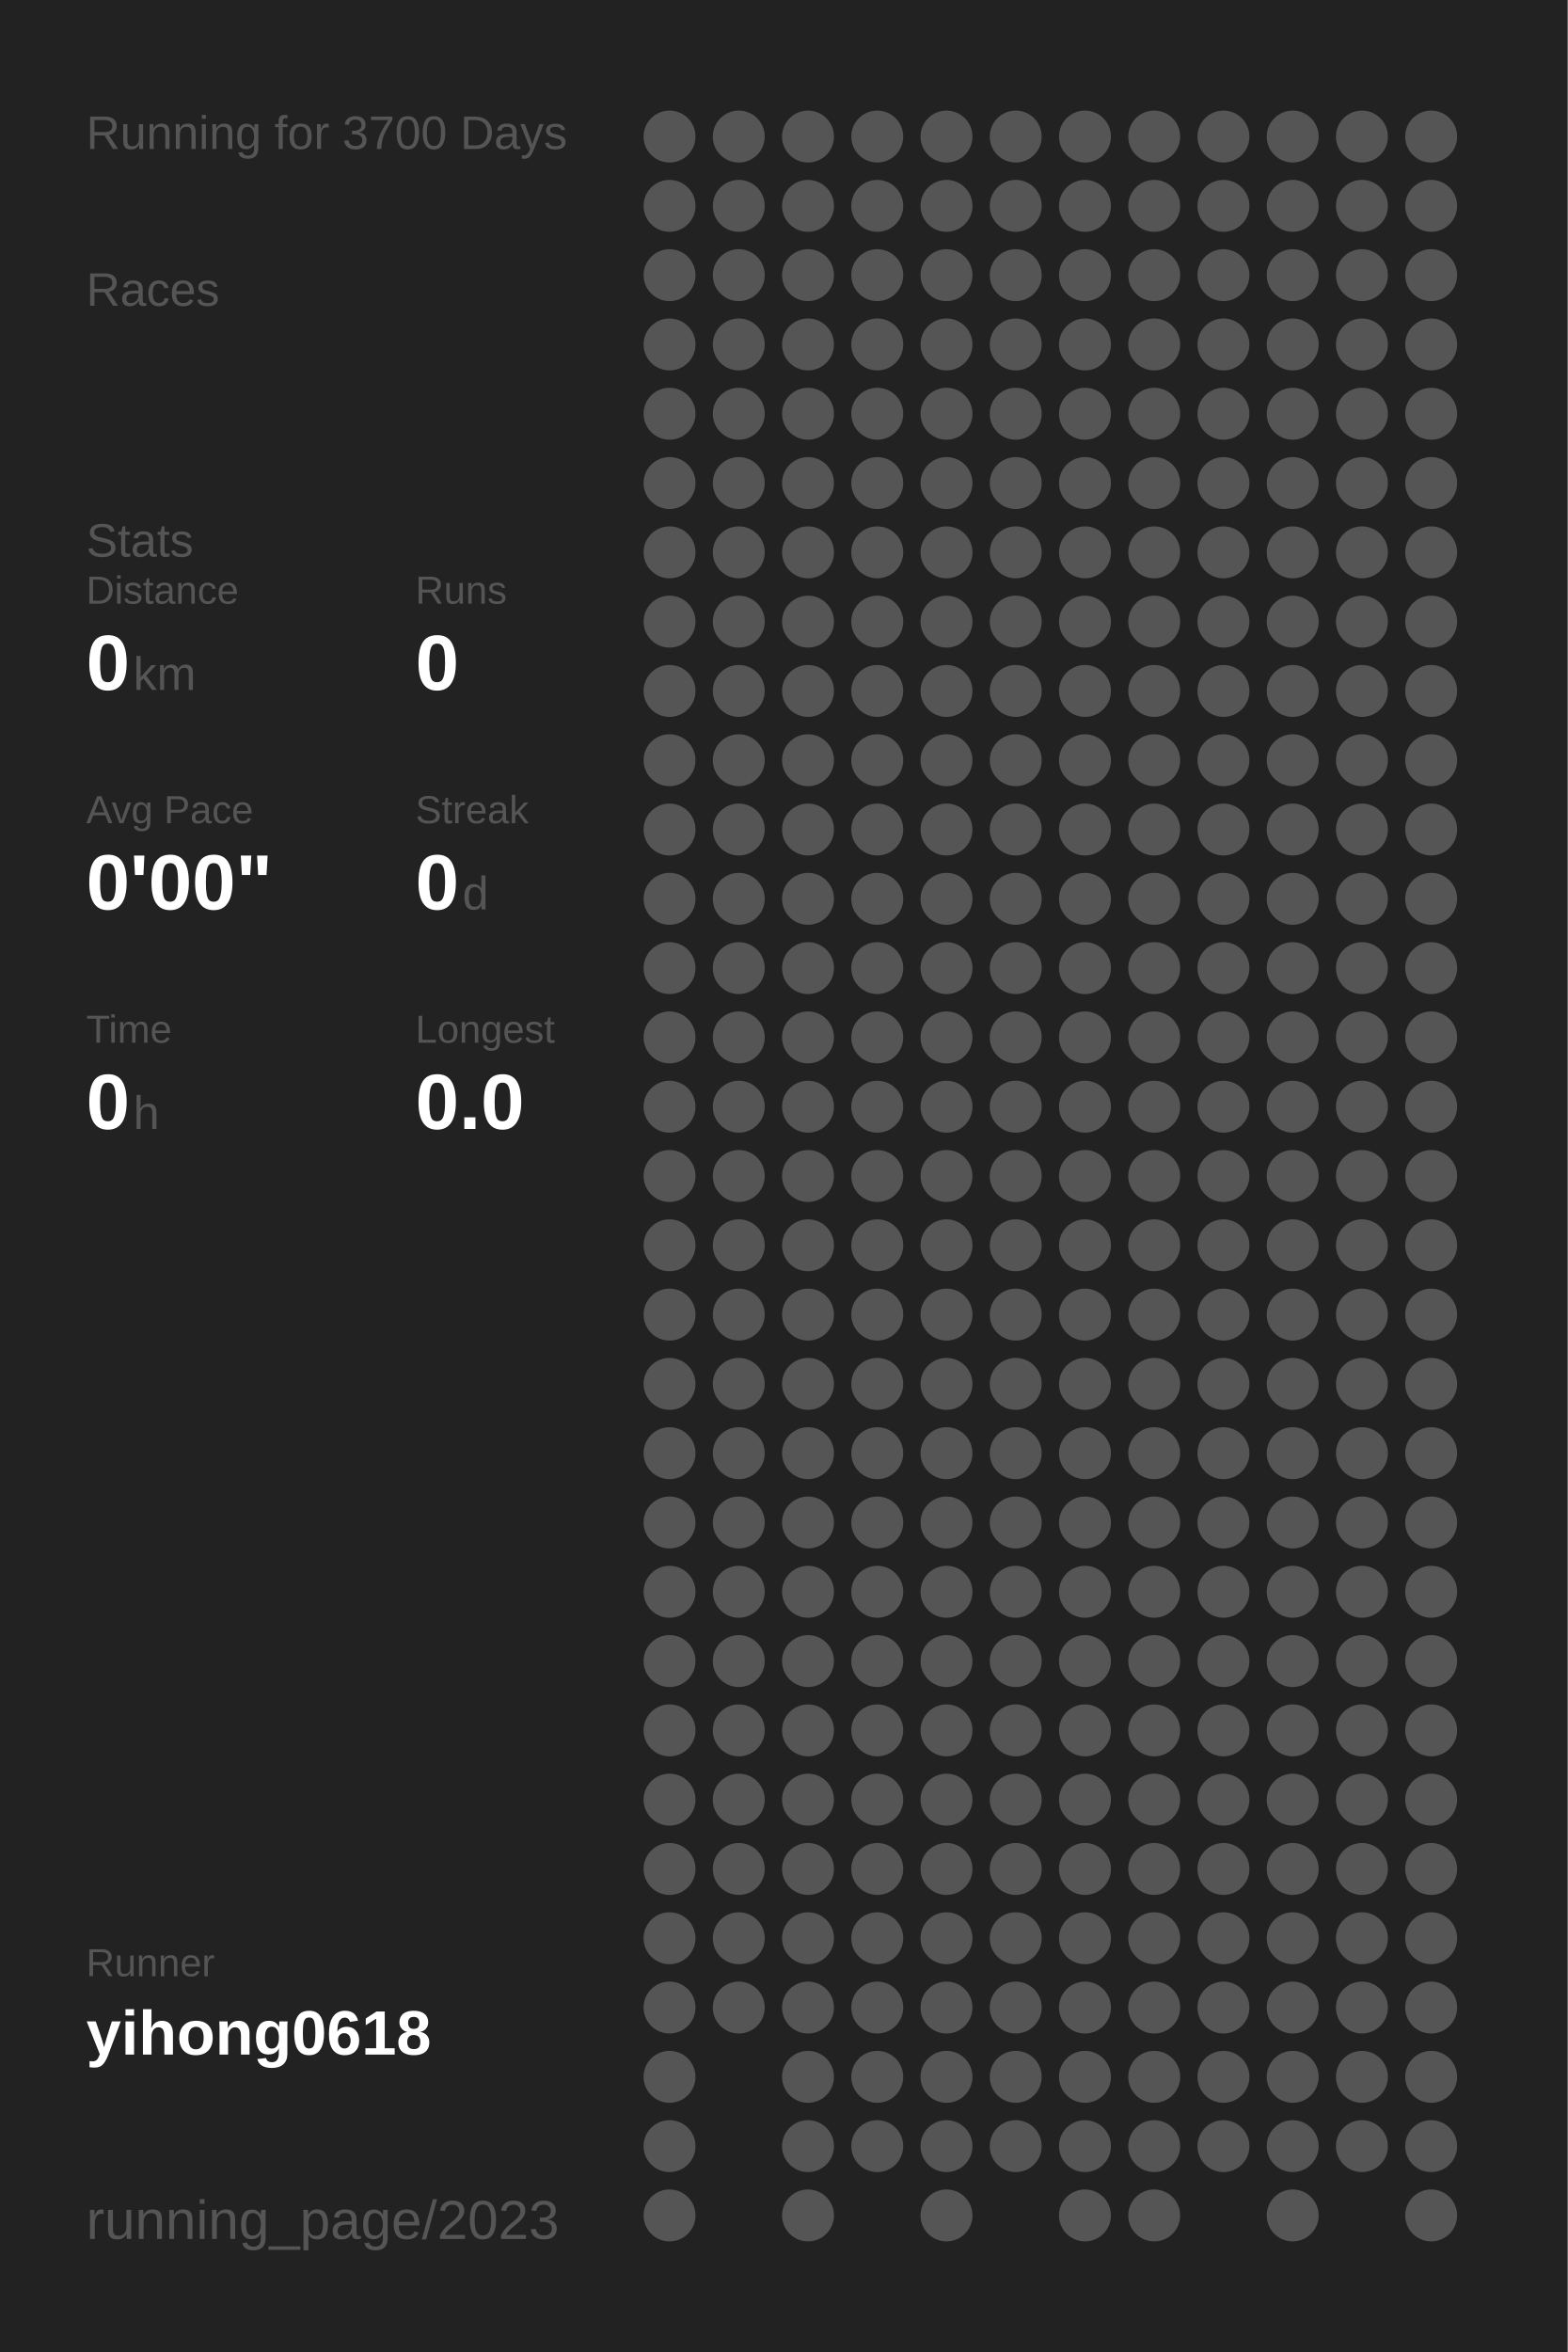
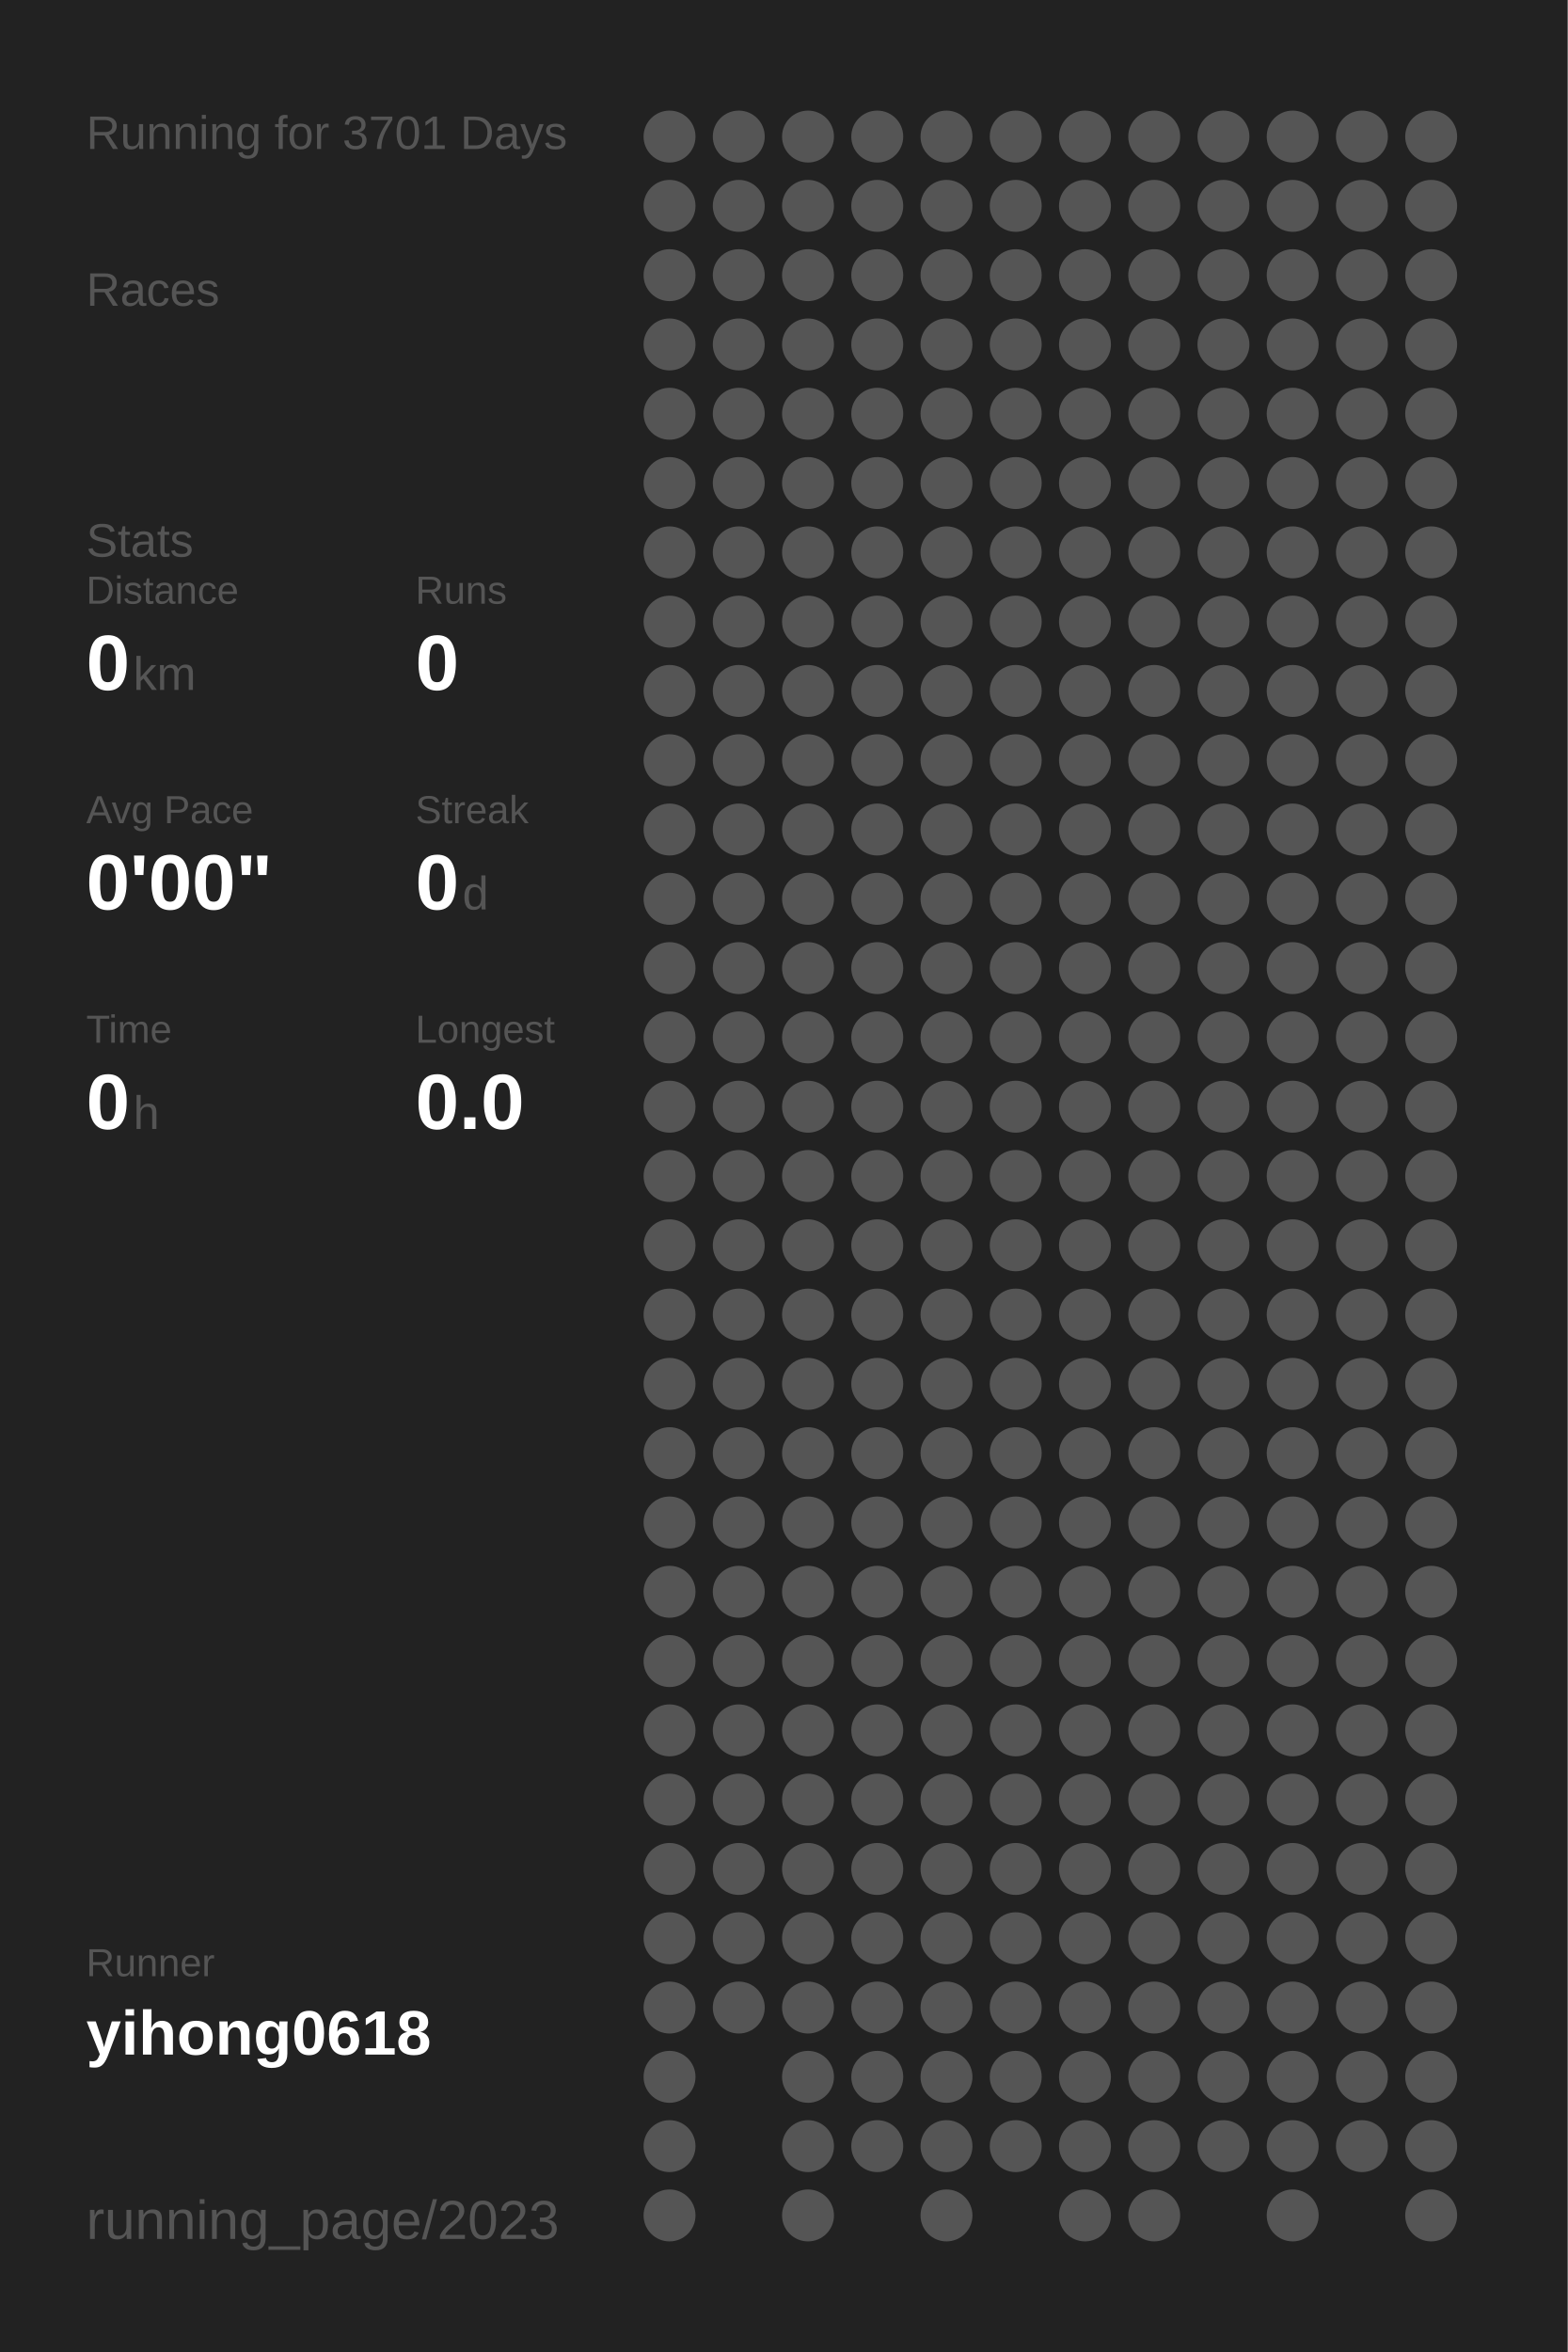
<svg xmlns="http://www.w3.org/2000/svg" baseProfile="full" height="300mm" version="1.1" viewBox="0,0,200,300" width="200mm">
  <defs />
  <rect fill="#222222" height="300" width="200" x="0" y="0" />
-   <text fill="#555555" style="font-size:6px; font-family:Arial;" x="11" y="19">Running for 3700 Days</text>
+   <text fill="#555555" style="font-size:6px; font-family:Arial;" x="11" y="19">Running for 3701 Days</text>
  <text fill="#555555" style="font-size:6px; font-family:Arial;" x="11" y="39">Races</text>
  <text fill="#555555" style="font-size:6px; font-family:Arial;" x="11" y="71">Stats</text>
  <text fill="#555555" style="font-size:5px; font-family:Arial;" x="11" y="77">Distance</text>
  <text fill="#FFFFFF" style="font-size:10px; font-family:Arial; font-weight:bold;" x="11" y="88">0</text>
  <text fill="#555555" style="font-size:6px; font-family:Arial;" x="17" y="88">km</text>
  <text fill="#555555" style="font-size:5px; font-family:Arial;" x="53" y="77">Runs</text>
  <text fill="#FFFFFF" style="font-size:10px; font-family:Arial; font-weight:bold;" x="53" y="88">0</text>
  <text fill="#555555" style="font-size:5px; font-family:Arial;" x="11" y="105">Avg Pace</text>
  <text fill="#FFFFFF" style="font-size:10px; font-family:Arial; font-weight:bold;" x="11" y="116">0'00"</text>
  <text fill="#555555" style="font-size:5px; font-family:Arial;" x="53" y="105">Streak</text>
  <text fill="#FFFFFF" style="font-size:10px; font-family:Arial; font-weight:bold;" x="53" y="116">0</text>
  <text fill="#555555" style="font-size:6px; font-family:Arial;" x="59" y="116">d</text>
  <text fill="#555555" style="font-size:5px; font-family:Arial;" x="11" y="133">Time</text>
  <text fill="#FFFFFF" style="font-size:10px; font-family:Arial; font-weight:bold;" x="11" y="144">0</text>
  <text fill="#555555" style="font-size:6px; font-family:Arial;" x="17" y="144">h</text>
  <text fill="#555555" style="font-size:5px; font-family:Arial;" x="53" y="133">Longest</text>
  <text fill="#FFFFFF" style="font-size:10px; font-family:Arial; font-weight:bold;" x="53" y="144">0.0</text>
  <text fill="#555555" style="font-size:5px; font-family:Arial;" x="11" y="252.065">Runner</text>
  <text fill="#FFFFFF" style="font-size:8px; font-family:Arial; font-weight:bold;" x="11" y="262.065">yihong0618</text>
  <text fill="#555555" style="font-size:7px; font-family:Arial;" x="11" y="285.581">running_page/2023</text>
  <circle cx="85.417" cy="17.419" fill="#555555" r="3.312" />
  <circle cx="85.417" cy="26.258" fill="#555555" r="3.312" />
  <circle cx="85.417" cy="35.097" fill="#555555" r="3.312" />
  <circle cx="85.417" cy="43.935" fill="#555555" r="3.312" />
  <circle cx="85.417" cy="52.774" fill="#555555" r="3.312" />
  <circle cx="85.417" cy="61.613" fill="#555555" r="3.312" />
  <circle cx="85.417" cy="70.452" fill="#555555" r="3.312" />
  <circle cx="85.417" cy="79.29" fill="#555555" r="3.312" />
  <circle cx="85.417" cy="88.129" fill="#555555" r="3.312" />
  <circle cx="85.417" cy="96.968" fill="#555555" r="3.312" />
  <circle cx="85.417" cy="105.806" fill="#555555" r="3.312" />
  <circle cx="85.417" cy="114.645" fill="#555555" r="3.312" />
  <circle cx="85.417" cy="123.484" fill="#555555" r="3.312" />
  <circle cx="85.417" cy="132.323" fill="#555555" r="3.312" />
  <circle cx="85.417" cy="141.161" fill="#555555" r="3.312" />
  <circle cx="85.417" cy="150" fill="#555555" r="3.312" />
  <circle cx="85.417" cy="158.839" fill="#555555" r="3.312" />
  <circle cx="85.417" cy="167.677" fill="#555555" r="3.312" />
  <circle cx="85.417" cy="176.516" fill="#555555" r="3.312" />
  <circle cx="85.417" cy="185.355" fill="#555555" r="3.312" />
  <circle cx="85.417" cy="194.194" fill="#555555" r="3.312" />
  <circle cx="85.417" cy="203.032" fill="#555555" r="3.312" />
  <circle cx="85.417" cy="211.871" fill="#555555" r="3.312" />
  <circle cx="85.417" cy="220.71" fill="#555555" r="3.312" />
  <circle cx="85.417" cy="229.548" fill="#555555" r="3.312" />
  <circle cx="85.417" cy="238.387" fill="#555555" r="3.312" />
  <circle cx="85.417" cy="247.226" fill="#555555" r="3.312" />
  <circle cx="85.417" cy="256.065" fill="#555555" r="3.312" />
  <circle cx="85.417" cy="264.903" fill="#555555" r="3.312" />
  <circle cx="85.417" cy="273.742" fill="#555555" r="3.312" />
  <circle cx="85.417" cy="282.581" fill="#555555" r="3.312" />
  <circle cx="94.25" cy="17.419" fill="#555555" r="3.312" />
  <circle cx="94.25" cy="26.258" fill="#555555" r="3.312" />
  <circle cx="94.25" cy="35.097" fill="#555555" r="3.312" />
  <circle cx="94.25" cy="43.935" fill="#555555" r="3.312" />
  <circle cx="94.25" cy="52.774" fill="#555555" r="3.312" />
  <circle cx="94.25" cy="61.613" fill="#555555" r="3.312" />
  <circle cx="94.25" cy="70.452" fill="#555555" r="3.312" />
  <circle cx="94.25" cy="79.29" fill="#555555" r="3.312" />
  <circle cx="94.25" cy="88.129" fill="#555555" r="3.312" />
  <circle cx="94.25" cy="96.968" fill="#555555" r="3.312" />
  <circle cx="94.25" cy="105.806" fill="#555555" r="3.312" />
  <circle cx="94.25" cy="114.645" fill="#555555" r="3.312" />
  <circle cx="94.25" cy="123.484" fill="#555555" r="3.312" />
  <circle cx="94.25" cy="132.323" fill="#555555" r="3.312" />
  <circle cx="94.25" cy="141.161" fill="#555555" r="3.312" />
  <circle cx="94.25" cy="150" fill="#555555" r="3.312" />
  <circle cx="94.25" cy="158.839" fill="#555555" r="3.312" />
  <circle cx="94.25" cy="167.677" fill="#555555" r="3.312" />
  <circle cx="94.25" cy="176.516" fill="#555555" r="3.312" />
  <circle cx="94.25" cy="185.355" fill="#555555" r="3.312" />
  <circle cx="94.25" cy="194.194" fill="#555555" r="3.312" />
  <circle cx="94.25" cy="203.032" fill="#555555" r="3.312" />
  <circle cx="94.25" cy="211.871" fill="#555555" r="3.312" />
  <circle cx="94.25" cy="220.71" fill="#555555" r="3.312" />
  <circle cx="94.25" cy="229.548" fill="#555555" r="3.312" />
  <circle cx="94.25" cy="238.387" fill="#555555" r="3.312" />
  <circle cx="94.25" cy="247.226" fill="#555555" r="3.312" />
  <circle cx="94.25" cy="256.065" fill="#555555" r="3.312" />
  <circle cx="103.083" cy="17.419" fill="#555555" r="3.312" />
  <circle cx="103.083" cy="26.258" fill="#555555" r="3.312" />
  <circle cx="103.083" cy="35.097" fill="#555555" r="3.312" />
  <circle cx="103.083" cy="43.935" fill="#555555" r="3.312" />
  <circle cx="103.083" cy="52.774" fill="#555555" r="3.312" />
  <circle cx="103.083" cy="61.613" fill="#555555" r="3.312" />
  <circle cx="103.083" cy="70.452" fill="#555555" r="3.312" />
  <circle cx="103.083" cy="79.29" fill="#555555" r="3.312" />
  <circle cx="103.083" cy="88.129" fill="#555555" r="3.312" />
  <circle cx="103.083" cy="96.968" fill="#555555" r="3.312" />
  <circle cx="103.083" cy="105.806" fill="#555555" r="3.312" />
  <circle cx="103.083" cy="114.645" fill="#555555" r="3.312" />
  <circle cx="103.083" cy="123.484" fill="#555555" r="3.312" />
  <circle cx="103.083" cy="132.323" fill="#555555" r="3.312" />
  <circle cx="103.083" cy="141.161" fill="#555555" r="3.312" />
  <circle cx="103.083" cy="150" fill="#555555" r="3.312" />
  <circle cx="103.083" cy="158.839" fill="#555555" r="3.312" />
  <circle cx="103.083" cy="167.677" fill="#555555" r="3.312" />
  <circle cx="103.083" cy="176.516" fill="#555555" r="3.312" />
  <circle cx="103.083" cy="185.355" fill="#555555" r="3.312" />
  <circle cx="103.083" cy="194.194" fill="#555555" r="3.312" />
  <circle cx="103.083" cy="203.032" fill="#555555" r="3.312" />
  <circle cx="103.083" cy="211.871" fill="#555555" r="3.312" />
  <circle cx="103.083" cy="220.71" fill="#555555" r="3.312" />
  <circle cx="103.083" cy="229.548" fill="#555555" r="3.312" />
  <circle cx="103.083" cy="238.387" fill="#555555" r="3.312" />
  <circle cx="103.083" cy="247.226" fill="#555555" r="3.312" />
  <circle cx="103.083" cy="256.065" fill="#555555" r="3.312" />
  <circle cx="103.083" cy="264.903" fill="#555555" r="3.312" />
  <circle cx="103.083" cy="273.742" fill="#555555" r="3.312" />
  <circle cx="103.083" cy="282.581" fill="#555555" r="3.312" />
  <circle cx="111.917" cy="17.419" fill="#555555" r="3.312" />
  <circle cx="111.917" cy="26.258" fill="#555555" r="3.312" />
  <circle cx="111.917" cy="35.097" fill="#555555" r="3.312" />
  <circle cx="111.917" cy="43.935" fill="#555555" r="3.312" />
  <circle cx="111.917" cy="52.774" fill="#555555" r="3.312" />
  <circle cx="111.917" cy="61.613" fill="#555555" r="3.312" />
  <circle cx="111.917" cy="70.452" fill="#555555" r="3.312" />
  <circle cx="111.917" cy="79.29" fill="#555555" r="3.312" />
  <circle cx="111.917" cy="88.129" fill="#555555" r="3.312" />
  <circle cx="111.917" cy="96.968" fill="#555555" r="3.312" />
  <circle cx="111.917" cy="105.806" fill="#555555" r="3.312" />
  <circle cx="111.917" cy="114.645" fill="#555555" r="3.312" />
  <circle cx="111.917" cy="123.484" fill="#555555" r="3.312" />
  <circle cx="111.917" cy="132.323" fill="#555555" r="3.312" />
  <circle cx="111.917" cy="141.161" fill="#555555" r="3.312" />
  <circle cx="111.917" cy="150" fill="#555555" r="3.312" />
  <circle cx="111.917" cy="158.839" fill="#555555" r="3.312" />
  <circle cx="111.917" cy="167.677" fill="#555555" r="3.312" />
  <circle cx="111.917" cy="176.516" fill="#555555" r="3.312" />
  <circle cx="111.917" cy="185.355" fill="#555555" r="3.312" />
  <circle cx="111.917" cy="194.194" fill="#555555" r="3.312" />
  <circle cx="111.917" cy="203.032" fill="#555555" r="3.312" />
  <circle cx="111.917" cy="211.871" fill="#555555" r="3.312" />
  <circle cx="111.917" cy="220.71" fill="#555555" r="3.312" />
  <circle cx="111.917" cy="229.548" fill="#555555" r="3.312" />
  <circle cx="111.917" cy="238.387" fill="#555555" r="3.312" />
  <circle cx="111.917" cy="247.226" fill="#555555" r="3.312" />
  <circle cx="111.917" cy="256.065" fill="#555555" r="3.312" />
  <circle cx="111.917" cy="264.903" fill="#555555" r="3.312" />
  <circle cx="111.917" cy="273.742" fill="#555555" r="3.312" />
  <circle cx="120.75" cy="17.419" fill="#555555" r="3.312" />
  <circle cx="120.75" cy="26.258" fill="#555555" r="3.312" />
  <circle cx="120.75" cy="35.097" fill="#555555" r="3.312" />
  <circle cx="120.75" cy="43.935" fill="#555555" r="3.312" />
  <circle cx="120.75" cy="52.774" fill="#555555" r="3.312" />
  <circle cx="120.75" cy="61.613" fill="#555555" r="3.312" />
  <circle cx="120.75" cy="70.452" fill="#555555" r="3.312" />
  <circle cx="120.75" cy="79.29" fill="#555555" r="3.312" />
  <circle cx="120.75" cy="88.129" fill="#555555" r="3.312" />
  <circle cx="120.75" cy="96.968" fill="#555555" r="3.312" />
  <circle cx="120.75" cy="105.806" fill="#555555" r="3.312" />
  <circle cx="120.75" cy="114.645" fill="#555555" r="3.312" />
  <circle cx="120.75" cy="123.484" fill="#555555" r="3.312" />
  <circle cx="120.75" cy="132.323" fill="#555555" r="3.312" />
  <circle cx="120.75" cy="141.161" fill="#555555" r="3.312" />
  <circle cx="120.75" cy="150" fill="#555555" r="3.312" />
  <circle cx="120.75" cy="158.839" fill="#555555" r="3.312" />
  <circle cx="120.75" cy="167.677" fill="#555555" r="3.312" />
  <circle cx="120.75" cy="176.516" fill="#555555" r="3.312" />
  <circle cx="120.75" cy="185.355" fill="#555555" r="3.312" />
  <circle cx="120.75" cy="194.194" fill="#555555" r="3.312" />
  <circle cx="120.75" cy="203.032" fill="#555555" r="3.312" />
  <circle cx="120.75" cy="211.871" fill="#555555" r="3.312" />
  <circle cx="120.75" cy="220.71" fill="#555555" r="3.312" />
  <circle cx="120.75" cy="229.548" fill="#555555" r="3.312" />
  <circle cx="120.75" cy="238.387" fill="#555555" r="3.312" />
  <circle cx="120.75" cy="247.226" fill="#555555" r="3.312" />
  <circle cx="120.75" cy="256.065" fill="#555555" r="3.312" />
  <circle cx="120.75" cy="264.903" fill="#555555" r="3.312" />
  <circle cx="120.75" cy="273.742" fill="#555555" r="3.312" />
  <circle cx="120.75" cy="282.581" fill="#555555" r="3.312" />
  <circle cx="129.583" cy="17.419" fill="#555555" r="3.312" />
  <circle cx="129.583" cy="26.258" fill="#555555" r="3.312" />
  <circle cx="129.583" cy="35.097" fill="#555555" r="3.312" />
  <circle cx="129.583" cy="43.935" fill="#555555" r="3.312" />
  <circle cx="129.583" cy="52.774" fill="#555555" r="3.312" />
  <circle cx="129.583" cy="61.613" fill="#555555" r="3.312" />
  <circle cx="129.583" cy="70.452" fill="#555555" r="3.312" />
  <circle cx="129.583" cy="79.29" fill="#555555" r="3.312" />
  <circle cx="129.583" cy="88.129" fill="#555555" r="3.312" />
  <circle cx="129.583" cy="96.968" fill="#555555" r="3.312" />
  <circle cx="129.583" cy="105.806" fill="#555555" r="3.312" />
  <circle cx="129.583" cy="114.645" fill="#555555" r="3.312" />
  <circle cx="129.583" cy="123.484" fill="#555555" r="3.312" />
  <circle cx="129.583" cy="132.323" fill="#555555" r="3.312" />
  <circle cx="129.583" cy="141.161" fill="#555555" r="3.312" />
  <circle cx="129.583" cy="150" fill="#555555" r="3.312" />
  <circle cx="129.583" cy="158.839" fill="#555555" r="3.312" />
  <circle cx="129.583" cy="167.677" fill="#555555" r="3.312" />
  <circle cx="129.583" cy="176.516" fill="#555555" r="3.312" />
  <circle cx="129.583" cy="185.355" fill="#555555" r="3.312" />
  <circle cx="129.583" cy="194.194" fill="#555555" r="3.312" />
  <circle cx="129.583" cy="203.032" fill="#555555" r="3.312" />
  <circle cx="129.583" cy="211.871" fill="#555555" r="3.312" />
  <circle cx="129.583" cy="220.71" fill="#555555" r="3.312" />
  <circle cx="129.583" cy="229.548" fill="#555555" r="3.312" />
  <circle cx="129.583" cy="238.387" fill="#555555" r="3.312" />
  <circle cx="129.583" cy="247.226" fill="#555555" r="3.312" />
  <circle cx="129.583" cy="256.065" fill="#555555" r="3.312" />
  <circle cx="129.583" cy="264.903" fill="#555555" r="3.312" />
  <circle cx="129.583" cy="273.742" fill="#555555" r="3.312" />
  <circle cx="138.417" cy="17.419" fill="#555555" r="3.312" />
  <circle cx="138.417" cy="26.258" fill="#555555" r="3.312" />
  <circle cx="138.417" cy="35.097" fill="#555555" r="3.312" />
  <circle cx="138.417" cy="43.935" fill="#555555" r="3.312" />
  <circle cx="138.417" cy="52.774" fill="#555555" r="3.312" />
  <circle cx="138.417" cy="61.613" fill="#555555" r="3.312" />
  <circle cx="138.417" cy="70.452" fill="#555555" r="3.312" />
  <circle cx="138.417" cy="79.29" fill="#555555" r="3.312" />
  <circle cx="138.417" cy="88.129" fill="#555555" r="3.312" />
  <circle cx="138.417" cy="96.968" fill="#555555" r="3.312" />
  <circle cx="138.417" cy="105.806" fill="#555555" r="3.312" />
  <circle cx="138.417" cy="114.645" fill="#555555" r="3.312" />
  <circle cx="138.417" cy="123.484" fill="#555555" r="3.312" />
  <circle cx="138.417" cy="132.323" fill="#555555" r="3.312" />
  <circle cx="138.417" cy="141.161" fill="#555555" r="3.312" />
  <circle cx="138.417" cy="150" fill="#555555" r="3.312" />
  <circle cx="138.417" cy="158.839" fill="#555555" r="3.312" />
  <circle cx="138.417" cy="167.677" fill="#555555" r="3.312" />
  <circle cx="138.417" cy="176.516" fill="#555555" r="3.312" />
  <circle cx="138.417" cy="185.355" fill="#555555" r="3.312" />
  <circle cx="138.417" cy="194.194" fill="#555555" r="3.312" />
  <circle cx="138.417" cy="203.032" fill="#555555" r="3.312" />
  <circle cx="138.417" cy="211.871" fill="#555555" r="3.312" />
  <circle cx="138.417" cy="220.71" fill="#555555" r="3.312" />
  <circle cx="138.417" cy="229.548" fill="#555555" r="3.312" />
  <circle cx="138.417" cy="238.387" fill="#555555" r="3.312" />
  <circle cx="138.417" cy="247.226" fill="#555555" r="3.312" />
  <circle cx="138.417" cy="256.065" fill="#555555" r="3.312" />
  <circle cx="138.417" cy="264.903" fill="#555555" r="3.312" />
  <circle cx="138.417" cy="273.742" fill="#555555" r="3.312" />
  <circle cx="138.417" cy="282.581" fill="#555555" r="3.312" />
  <circle cx="147.25" cy="17.419" fill="#555555" r="3.312" />
  <circle cx="147.25" cy="26.258" fill="#555555" r="3.312" />
  <circle cx="147.25" cy="35.097" fill="#555555" r="3.312" />
  <circle cx="147.25" cy="43.935" fill="#555555" r="3.312" />
  <circle cx="147.25" cy="52.774" fill="#555555" r="3.312" />
  <circle cx="147.25" cy="61.613" fill="#555555" r="3.312" />
  <circle cx="147.25" cy="70.452" fill="#555555" r="3.312" />
  <circle cx="147.25" cy="79.29" fill="#555555" r="3.312" />
  <circle cx="147.25" cy="88.129" fill="#555555" r="3.312" />
  <circle cx="147.25" cy="96.968" fill="#555555" r="3.312" />
  <circle cx="147.25" cy="105.806" fill="#555555" r="3.312" />
  <circle cx="147.25" cy="114.645" fill="#555555" r="3.312" />
  <circle cx="147.25" cy="123.484" fill="#555555" r="3.312" />
  <circle cx="147.25" cy="132.323" fill="#555555" r="3.312" />
  <circle cx="147.25" cy="141.161" fill="#555555" r="3.312" />
  <circle cx="147.25" cy="150" fill="#555555" r="3.312" />
  <circle cx="147.25" cy="158.839" fill="#555555" r="3.312" />
  <circle cx="147.25" cy="167.677" fill="#555555" r="3.312" />
  <circle cx="147.25" cy="176.516" fill="#555555" r="3.312" />
  <circle cx="147.25" cy="185.355" fill="#555555" r="3.312" />
  <circle cx="147.25" cy="194.194" fill="#555555" r="3.312" />
  <circle cx="147.25" cy="203.032" fill="#555555" r="3.312" />
  <circle cx="147.25" cy="211.871" fill="#555555" r="3.312" />
  <circle cx="147.25" cy="220.71" fill="#555555" r="3.312" />
  <circle cx="147.25" cy="229.548" fill="#555555" r="3.312" />
  <circle cx="147.25" cy="238.387" fill="#555555" r="3.312" />
  <circle cx="147.25" cy="247.226" fill="#555555" r="3.312" />
  <circle cx="147.25" cy="256.065" fill="#555555" r="3.312" />
  <circle cx="147.25" cy="264.903" fill="#555555" r="3.312" />
  <circle cx="147.25" cy="273.742" fill="#555555" r="3.312" />
  <circle cx="147.25" cy="282.581" fill="#555555" r="3.312" />
  <circle cx="156.083" cy="17.419" fill="#555555" r="3.312" />
  <circle cx="156.083" cy="26.258" fill="#555555" r="3.312" />
  <circle cx="156.083" cy="35.097" fill="#555555" r="3.312" />
  <circle cx="156.083" cy="43.935" fill="#555555" r="3.312" />
  <circle cx="156.083" cy="52.774" fill="#555555" r="3.312" />
  <circle cx="156.083" cy="61.613" fill="#555555" r="3.312" />
  <circle cx="156.083" cy="70.452" fill="#555555" r="3.312" />
  <circle cx="156.083" cy="79.29" fill="#555555" r="3.312" />
  <circle cx="156.083" cy="88.129" fill="#555555" r="3.312" />
  <circle cx="156.083" cy="96.968" fill="#555555" r="3.312" />
  <circle cx="156.083" cy="105.806" fill="#555555" r="3.312" />
  <circle cx="156.083" cy="114.645" fill="#555555" r="3.312" />
  <circle cx="156.083" cy="123.484" fill="#555555" r="3.312" />
  <circle cx="156.083" cy="132.323" fill="#555555" r="3.312" />
  <circle cx="156.083" cy="141.161" fill="#555555" r="3.312" />
  <circle cx="156.083" cy="150" fill="#555555" r="3.312" />
  <circle cx="156.083" cy="158.839" fill="#555555" r="3.312" />
  <circle cx="156.083" cy="167.677" fill="#555555" r="3.312" />
  <circle cx="156.083" cy="176.516" fill="#555555" r="3.312" />
  <circle cx="156.083" cy="185.355" fill="#555555" r="3.312" />
  <circle cx="156.083" cy="194.194" fill="#555555" r="3.312" />
  <circle cx="156.083" cy="203.032" fill="#555555" r="3.312" />
  <circle cx="156.083" cy="211.871" fill="#555555" r="3.312" />
  <circle cx="156.083" cy="220.71" fill="#555555" r="3.312" />
  <circle cx="156.083" cy="229.548" fill="#555555" r="3.312" />
  <circle cx="156.083" cy="238.387" fill="#555555" r="3.312" />
  <circle cx="156.083" cy="247.226" fill="#555555" r="3.312" />
  <circle cx="156.083" cy="256.065" fill="#555555" r="3.312" />
  <circle cx="156.083" cy="264.903" fill="#555555" r="3.312" />
  <circle cx="156.083" cy="273.742" fill="#555555" r="3.312" />
  <circle cx="164.917" cy="17.419" fill="#555555" r="3.312" />
  <circle cx="164.917" cy="26.258" fill="#555555" r="3.312" />
  <circle cx="164.917" cy="35.097" fill="#555555" r="3.312" />
  <circle cx="164.917" cy="43.935" fill="#555555" r="3.312" />
  <circle cx="164.917" cy="52.774" fill="#555555" r="3.312" />
  <circle cx="164.917" cy="61.613" fill="#555555" r="3.312" />
  <circle cx="164.917" cy="70.452" fill="#555555" r="3.312" />
  <circle cx="164.917" cy="79.29" fill="#555555" r="3.312" />
  <circle cx="164.917" cy="88.129" fill="#555555" r="3.312" />
  <circle cx="164.917" cy="96.968" fill="#555555" r="3.312" />
  <circle cx="164.917" cy="105.806" fill="#555555" r="3.312" />
  <circle cx="164.917" cy="114.645" fill="#555555" r="3.312" />
  <circle cx="164.917" cy="123.484" fill="#555555" r="3.312" />
  <circle cx="164.917" cy="132.323" fill="#555555" r="3.312" />
  <circle cx="164.917" cy="141.161" fill="#555555" r="3.312" />
  <circle cx="164.917" cy="150" fill="#555555" r="3.312" />
  <circle cx="164.917" cy="158.839" fill="#555555" r="3.312" />
  <circle cx="164.917" cy="167.677" fill="#555555" r="3.312" />
  <circle cx="164.917" cy="176.516" fill="#555555" r="3.312" />
  <circle cx="164.917" cy="185.355" fill="#555555" r="3.312" />
  <circle cx="164.917" cy="194.194" fill="#555555" r="3.312" />
  <circle cx="164.917" cy="203.032" fill="#555555" r="3.312" />
  <circle cx="164.917" cy="211.871" fill="#555555" r="3.312" />
  <circle cx="164.917" cy="220.71" fill="#555555" r="3.312" />
  <circle cx="164.917" cy="229.548" fill="#555555" r="3.312" />
  <circle cx="164.917" cy="238.387" fill="#555555" r="3.312" />
  <circle cx="164.917" cy="247.226" fill="#555555" r="3.312" />
  <circle cx="164.917" cy="256.065" fill="#555555" r="3.312" />
  <circle cx="164.917" cy="264.903" fill="#555555" r="3.312" />
  <circle cx="164.917" cy="273.742" fill="#555555" r="3.312" />
  <circle cx="164.917" cy="282.581" fill="#555555" r="3.312" />
  <circle cx="173.75" cy="17.419" fill="#555555" r="3.312" />
  <circle cx="173.75" cy="26.258" fill="#555555" r="3.312" />
  <circle cx="173.75" cy="35.097" fill="#555555" r="3.312" />
  <circle cx="173.75" cy="43.935" fill="#555555" r="3.312" />
  <circle cx="173.75" cy="52.774" fill="#555555" r="3.312" />
  <circle cx="173.75" cy="61.613" fill="#555555" r="3.312" />
  <circle cx="173.75" cy="70.452" fill="#555555" r="3.312" />
  <circle cx="173.75" cy="79.29" fill="#555555" r="3.312" />
  <circle cx="173.75" cy="88.129" fill="#555555" r="3.312" />
  <circle cx="173.75" cy="96.968" fill="#555555" r="3.312" />
  <circle cx="173.75" cy="105.806" fill="#555555" r="3.312" />
  <circle cx="173.75" cy="114.645" fill="#555555" r="3.312" />
  <circle cx="173.75" cy="123.484" fill="#555555" r="3.312" />
  <circle cx="173.75" cy="132.323" fill="#555555" r="3.312" />
  <circle cx="173.75" cy="141.161" fill="#555555" r="3.312" />
  <circle cx="173.75" cy="150" fill="#555555" r="3.312" />
  <circle cx="173.75" cy="158.839" fill="#555555" r="3.312" />
  <circle cx="173.75" cy="167.677" fill="#555555" r="3.312" />
  <circle cx="173.75" cy="176.516" fill="#555555" r="3.312" />
  <circle cx="173.75" cy="185.355" fill="#555555" r="3.312" />
  <circle cx="173.75" cy="194.194" fill="#555555" r="3.312" />
  <circle cx="173.75" cy="203.032" fill="#555555" r="3.312" />
  <circle cx="173.75" cy="211.871" fill="#555555" r="3.312" />
  <circle cx="173.75" cy="220.71" fill="#555555" r="3.312" />
  <circle cx="173.75" cy="229.548" fill="#555555" r="3.312" />
  <circle cx="173.75" cy="238.387" fill="#555555" r="3.312" />
  <circle cx="173.75" cy="247.226" fill="#555555" r="3.312" />
  <circle cx="173.75" cy="256.065" fill="#555555" r="3.312" />
  <circle cx="173.75" cy="264.903" fill="#555555" r="3.312" />
  <circle cx="173.75" cy="273.742" fill="#555555" r="3.312" />
  <circle cx="182.583" cy="17.419" fill="#555555" r="3.312" />
  <circle cx="182.583" cy="26.258" fill="#555555" r="3.312" />
  <circle cx="182.583" cy="35.097" fill="#555555" r="3.312" />
  <circle cx="182.583" cy="43.935" fill="#555555" r="3.312" />
  <circle cx="182.583" cy="52.774" fill="#555555" r="3.312" />
  <circle cx="182.583" cy="61.613" fill="#555555" r="3.312" />
  <circle cx="182.583" cy="70.452" fill="#555555" r="3.312" />
  <circle cx="182.583" cy="79.29" fill="#555555" r="3.312" />
  <circle cx="182.583" cy="88.129" fill="#555555" r="3.312" />
  <circle cx="182.583" cy="96.968" fill="#555555" r="3.312" />
  <circle cx="182.583" cy="105.806" fill="#555555" r="3.312" />
  <circle cx="182.583" cy="114.645" fill="#555555" r="3.312" />
  <circle cx="182.583" cy="123.484" fill="#555555" r="3.312" />
  <circle cx="182.583" cy="132.323" fill="#555555" r="3.312" />
  <circle cx="182.583" cy="141.161" fill="#555555" r="3.312" />
  <circle cx="182.583" cy="150" fill="#555555" r="3.312" />
  <circle cx="182.583" cy="158.839" fill="#555555" r="3.312" />
  <circle cx="182.583" cy="167.677" fill="#555555" r="3.312" />
  <circle cx="182.583" cy="176.516" fill="#555555" r="3.312" />
  <circle cx="182.583" cy="185.355" fill="#555555" r="3.312" />
  <circle cx="182.583" cy="194.194" fill="#555555" r="3.312" />
  <circle cx="182.583" cy="203.032" fill="#555555" r="3.312" />
  <circle cx="182.583" cy="211.871" fill="#555555" r="3.312" />
  <circle cx="182.583" cy="220.71" fill="#555555" r="3.312" />
  <circle cx="182.583" cy="229.548" fill="#555555" r="3.312" />
  <circle cx="182.583" cy="238.387" fill="#555555" r="3.312" />
  <circle cx="182.583" cy="247.226" fill="#555555" r="3.312" />
  <circle cx="182.583" cy="256.065" fill="#555555" r="3.312" />
  <circle cx="182.583" cy="264.903" fill="#555555" r="3.312" />
  <circle cx="182.583" cy="273.742" fill="#555555" r="3.312" />
  <circle cx="182.583" cy="282.581" fill="#555555" r="3.312" />
</svg>
